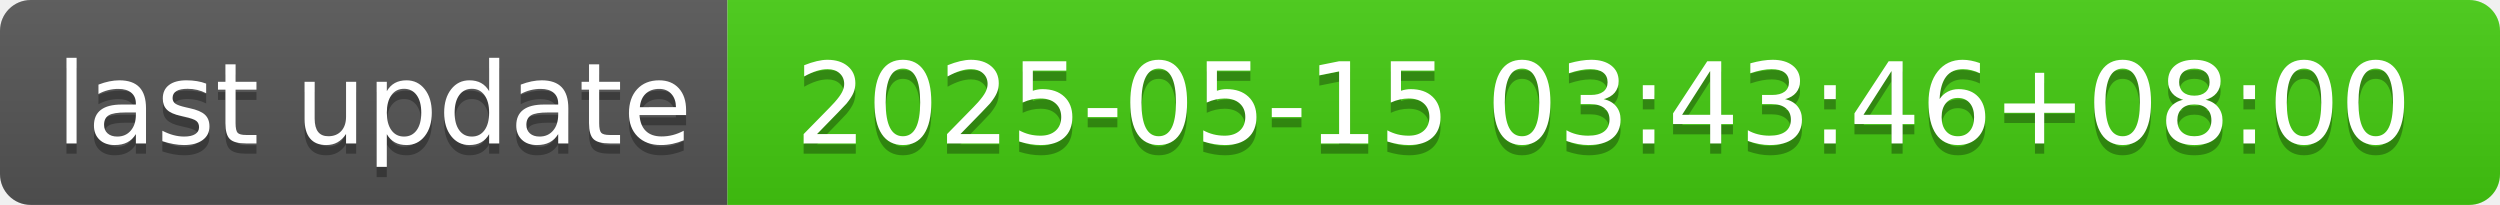
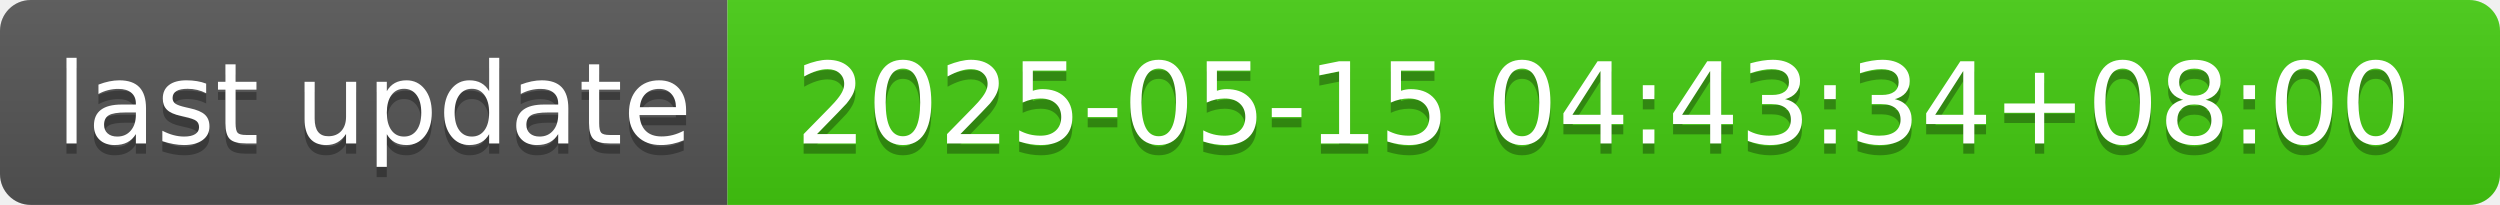
- <svg xmlns="http://www.w3.org/2000/svg" width="244" height="20" role="img" aria-label="last update: 2025-05-15 03:43:46+08:00">
+ <svg xmlns="http://www.w3.org/2000/svg" width="244" height="20" role="img" aria-label="last update: 2025-05-15 04:43:34+08:00">
  <linearGradient id="s" x2="0" y2="100%">
    <stop offset="0" stop-color="#bbb" stop-opacity=".1" />
    <stop offset="1" stop-opacity=".1" />
  </linearGradient>
  <clipPath id="r">
    <rect width="244" height="20" rx="3" fill="#fff" />
  </clipPath>
  <g clip-path="url(#r)">
    <rect width="71" height="20" fill="#555" />
    <rect x="71" width="173" height="20" fill="#4c1" />
    <rect width="244" height="20" fill="url(#s)" />
  </g>
  <g fill="#fff" text-anchor="middle" font-family="Verdana,Geneva,DejaVu Sans,sans-serif" text-rendering="geometricPrecision" font-size="110">
    <text aria-hidden="true" x="365" y="150" fill="#010101" fill-opacity=".3" transform="scale(.1)" textLength="610">last update</text>
    <text x="365" y="140" transform="scale(.1)" fill="#fff" textLength="610">last update</text>
-     <text aria-hidden="true" x="1565" y="150" fill="#010101" fill-opacity=".3" transform="scale(.1)" textLength="1630">2025-05-15 03:43:46+08:00</text>
-     <text x="1565" y="140" transform="scale(.1)" fill="#fff" textLength="1630">2025-05-15 03:43:46+08:00</text>
+     <text aria-hidden="true" x="1565" y="150" fill="#010101" fill-opacity=".3" transform="scale(.1)" textLength="1630">2025-05-15 04:43:34+08:00</text>
+     <text x="1565" y="140" transform="scale(.1)" fill="#fff" textLength="1630">2025-05-15 04:43:34+08:00</text>
  </g>
</svg>
